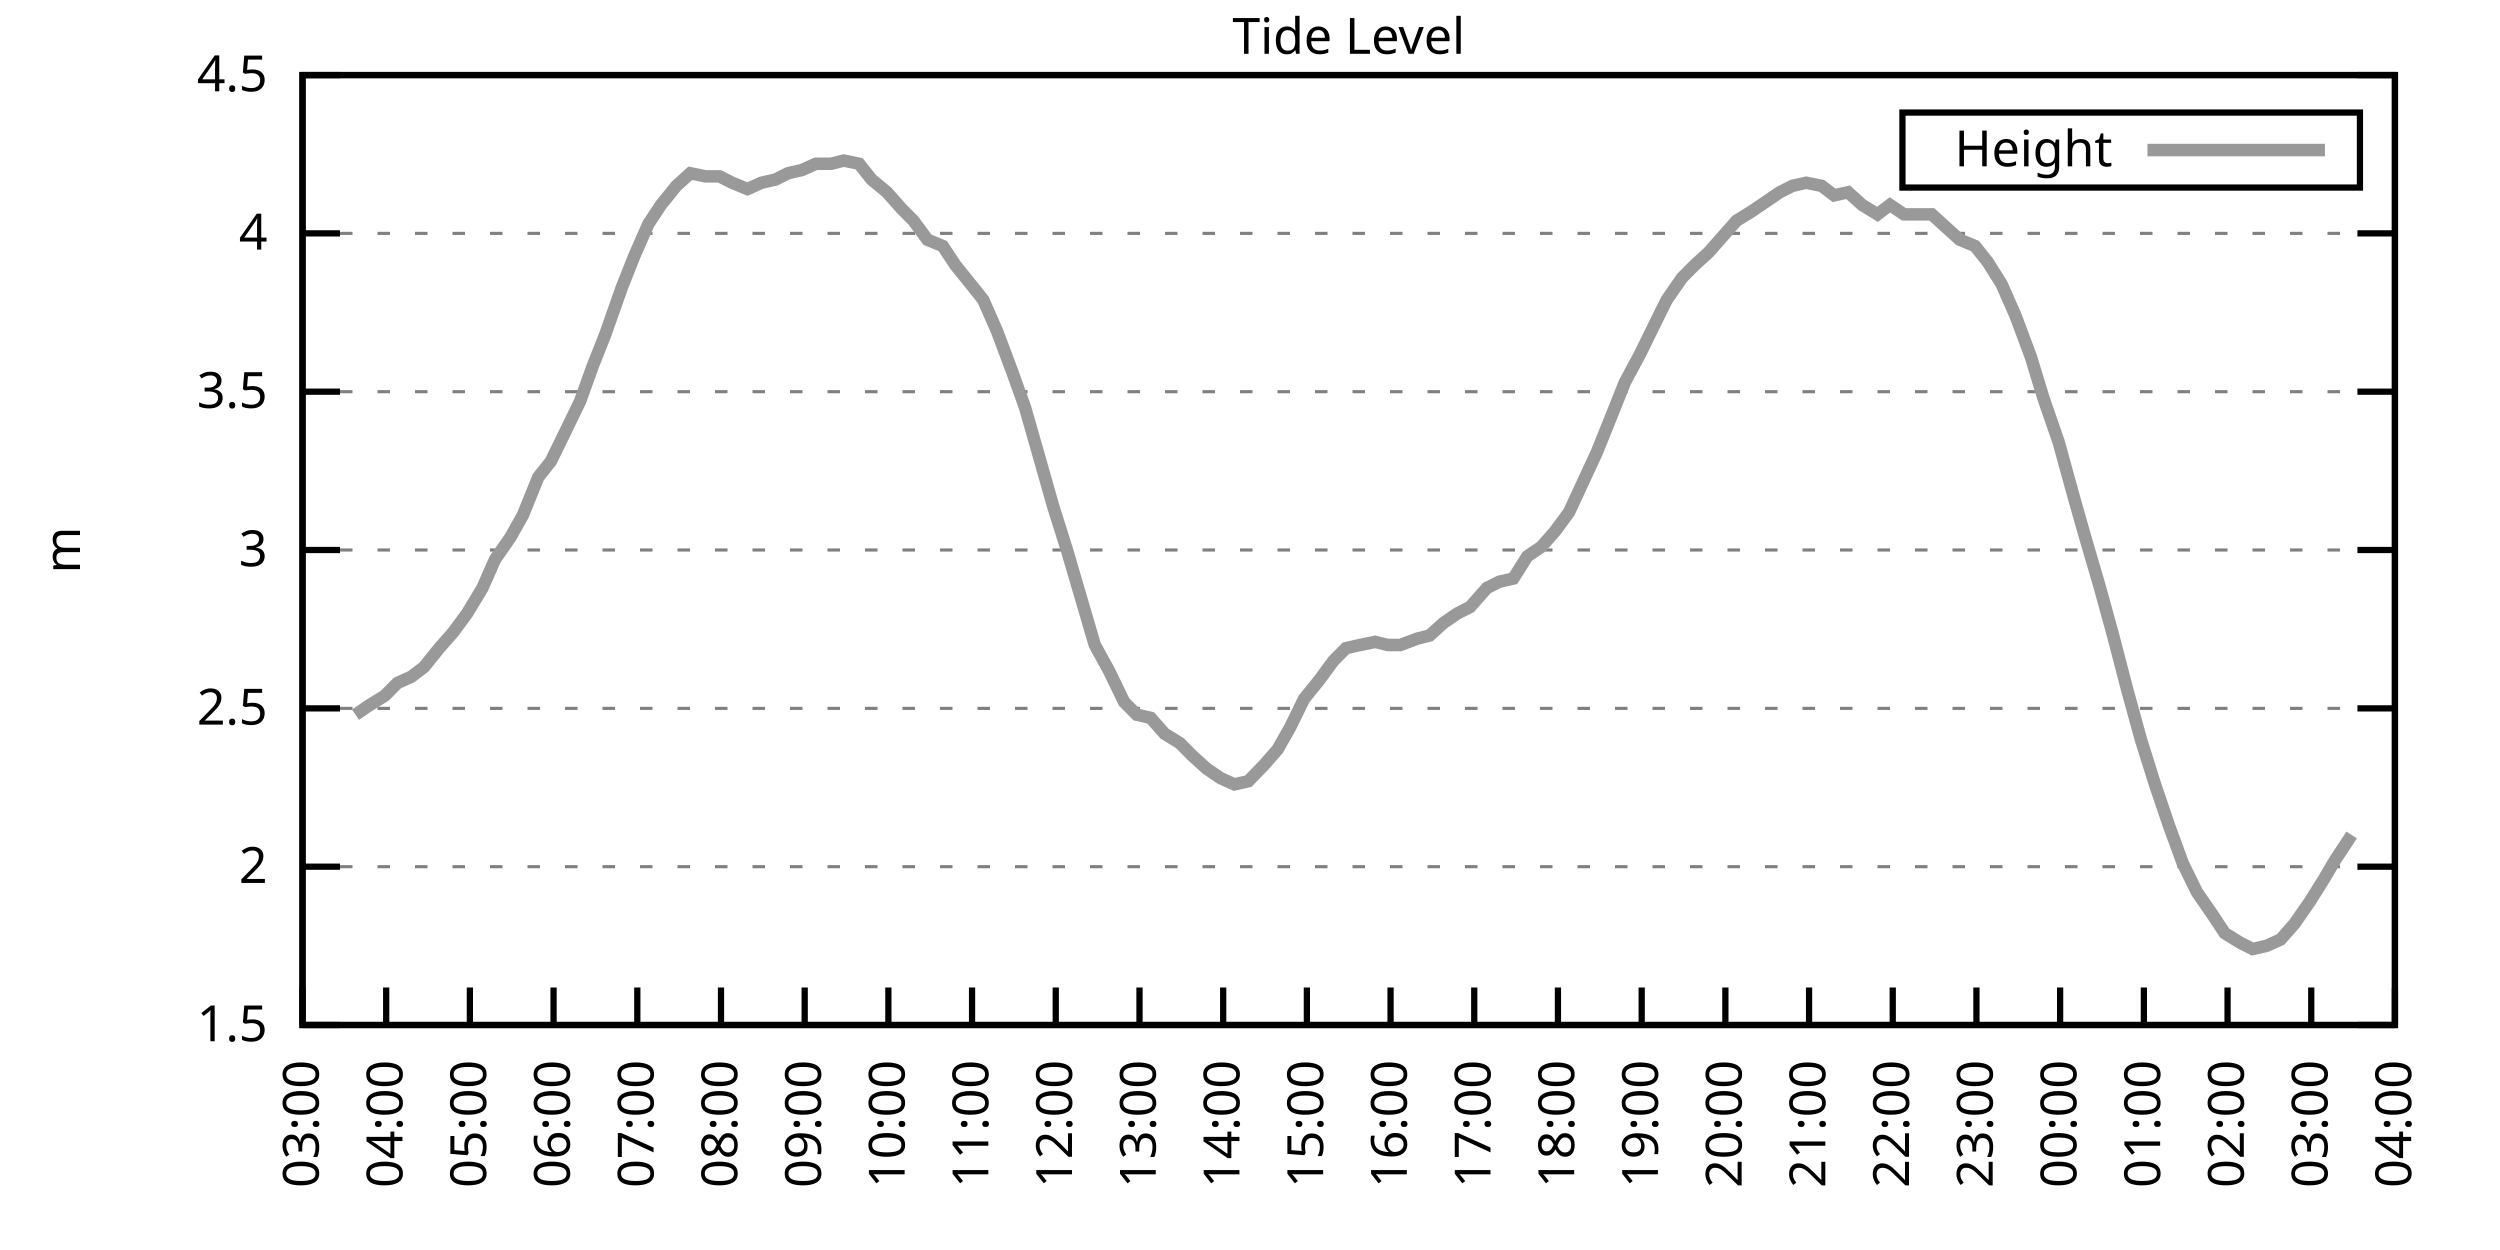
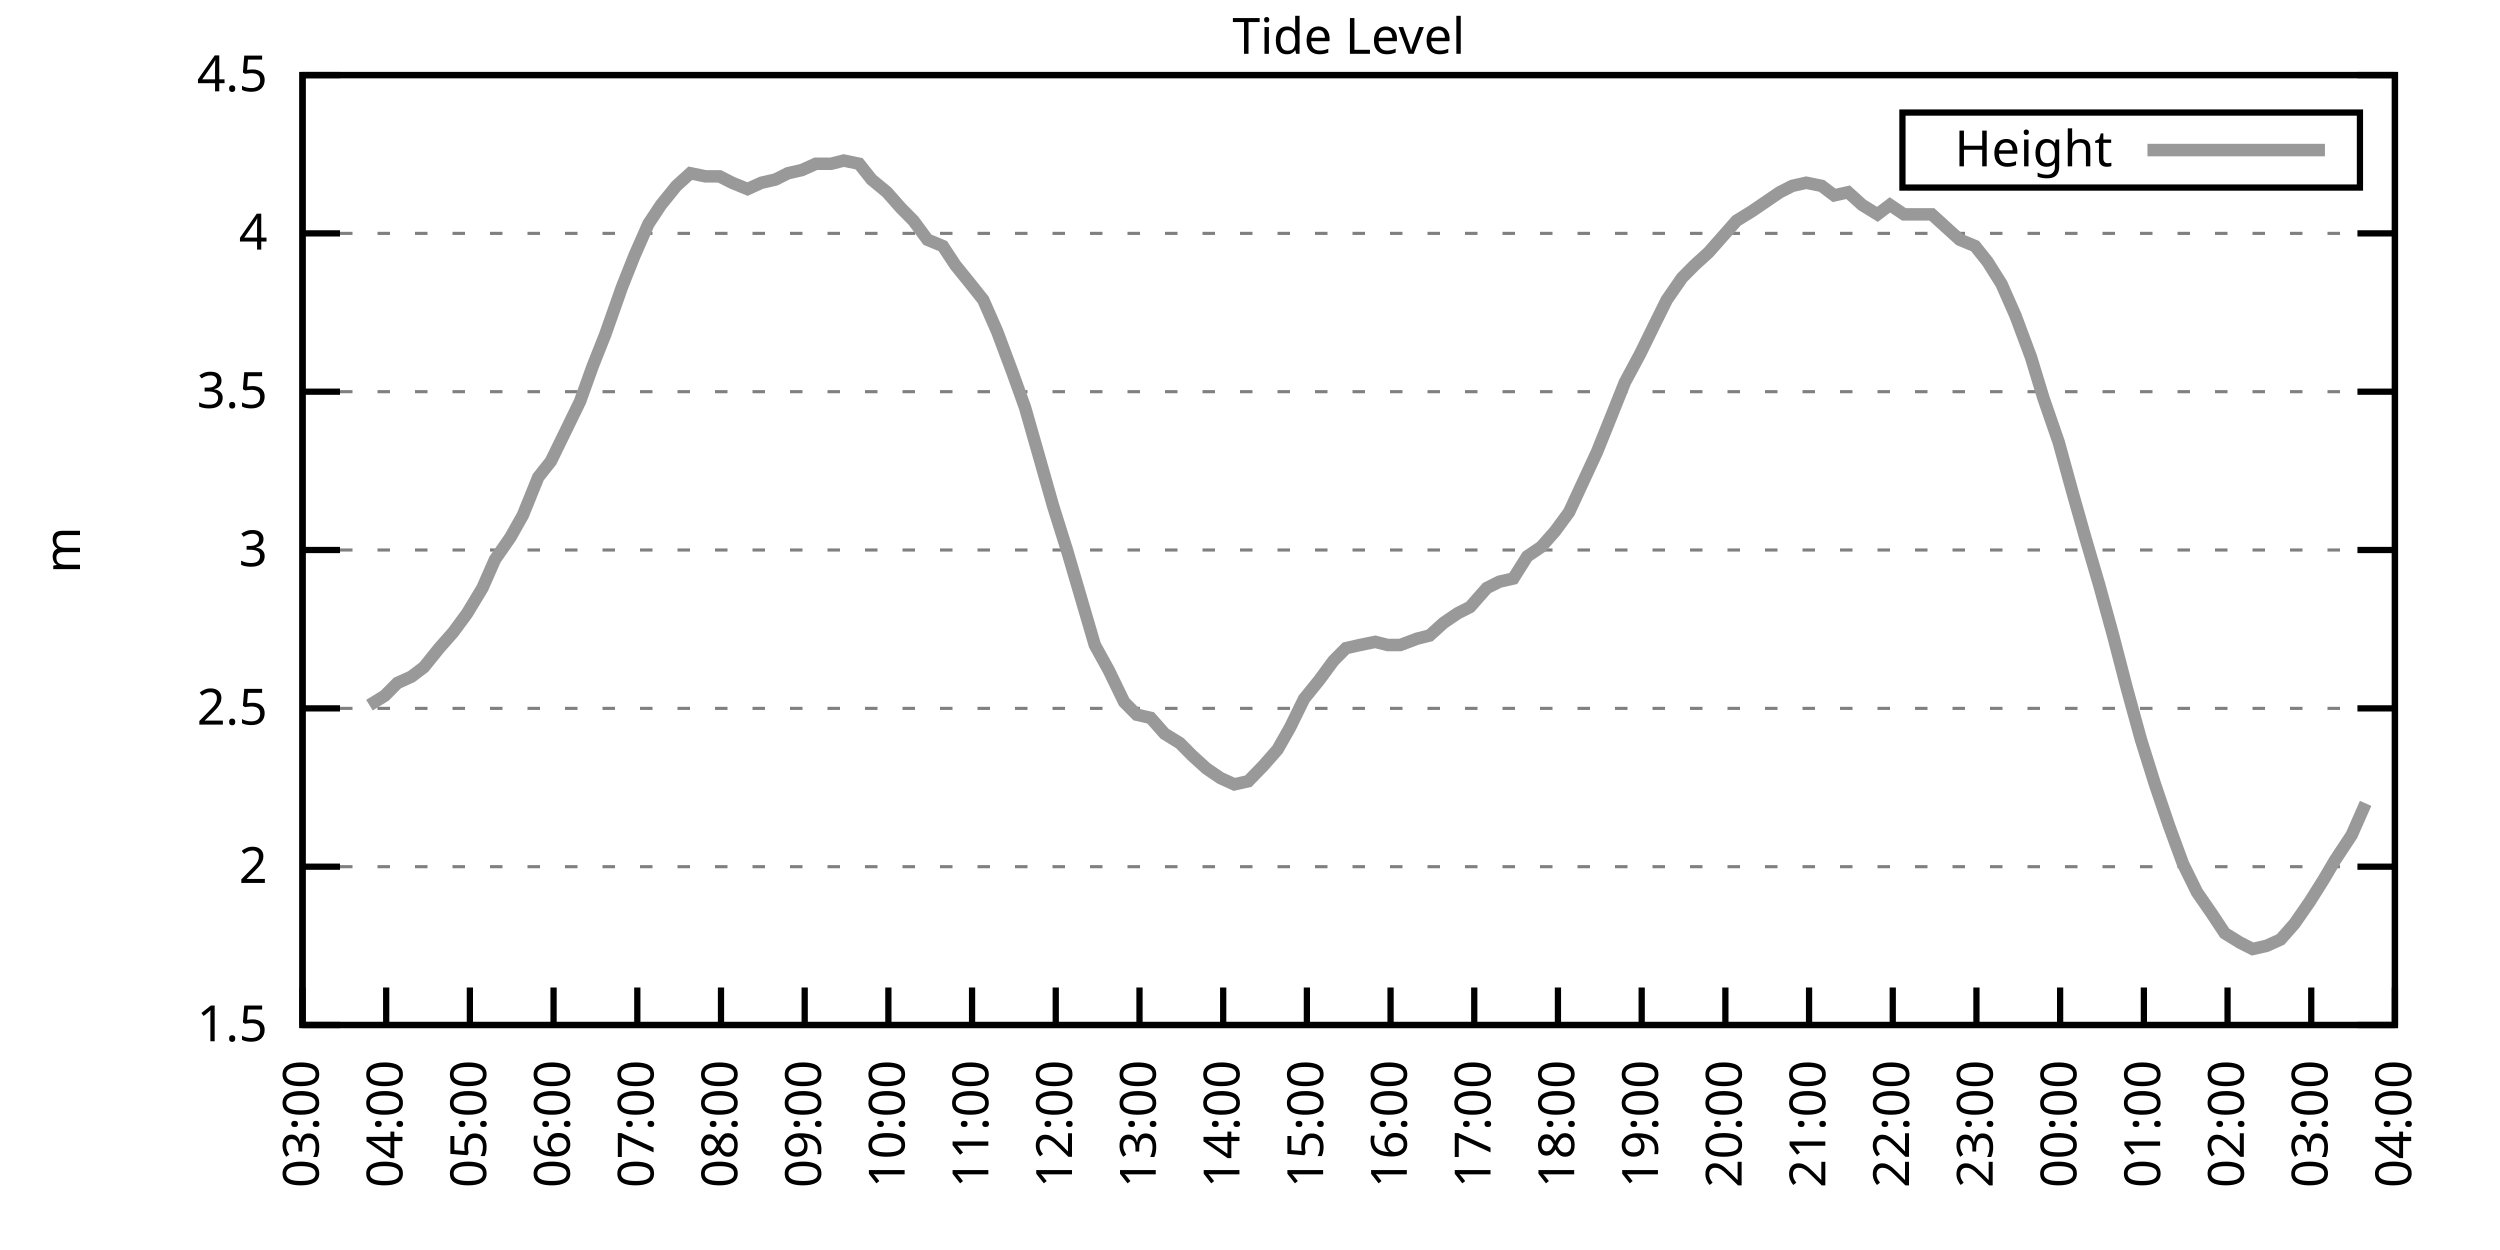
<svg xmlns="http://www.w3.org/2000/svg" xmlns:xlink="http://www.w3.org/1999/xlink" width="400" height="200" viewBox="0 0 400 200">
  <g id="gnuplot_canvas">
    <rect x="0" y="0" width="400" height="200" fill="none" />
    <defs>
      <circle id="gpDot" r="0.5" stroke-width="0.5" stroke="currentColor" />
      <path id="gpPt0" stroke-width="0.333" stroke="currentColor" d="M-1,0 h2 M0,-1 v2" />
      <path id="gpPt1" stroke-width="0.333" stroke="currentColor" d="M-1,-1 L1,1 M1,-1 L-1,1" />
      <path id="gpPt2" stroke-width="0.333" stroke="currentColor" d="M-1,0 L1,0 M0,-1 L0,1 M-1,-1 L1,1 M-1,1 L1,-1" />
      <rect id="gpPt3" stroke-width="0.333" stroke="currentColor" x="-1" y="-1" width="2" height="2" />
      <rect id="gpPt4" stroke-width="0.333" stroke="currentColor" fill="currentColor" x="-1" y="-1" width="2" height="2" />
      <circle id="gpPt5" stroke-width="0.333" stroke="currentColor" cx="0" cy="0" r="1" />
      <use xlink:href="#gpPt5" id="gpPt6" fill="currentColor" stroke="none" />
      <path id="gpPt7" stroke-width="0.333" stroke="currentColor" d="M0,-1.33 L-1.33,0.67 L1.33,0.67 z" />
      <use xlink:href="#gpPt7" id="gpPt8" fill="currentColor" stroke="none" />
      <use xlink:href="#gpPt7" id="gpPt9" stroke="currentColor" transform="rotate(180)" />
      <use xlink:href="#gpPt9" id="gpPt10" fill="currentColor" stroke="none" />
      <use xlink:href="#gpPt3" id="gpPt11" stroke="currentColor" transform="rotate(45)" />
      <use xlink:href="#gpPt11" id="gpPt12" fill="currentColor" stroke="none" />
      <path id="gpPt13" stroke-width="0.333" stroke="currentColor" d="M0,1.330 L1.265,0.411 L0.782,-1.067 L-0.782,-1.076 L-1.265,0.411 z" />
      <use xlink:href="#gpPt13" id="gpPt14" fill="currentColor" stroke="none" />
      <filter id="textbox" filterUnits="objectBoundingBox" x="0" y="0" height="1" width="1">
        <feFlood flood-color="white" flood-opacity="1" result="bgnd" />
        <feComposite in="SourceGraphic" in2="bgnd" operator="atop" />
      </filter>
      <filter id="greybox" filterUnits="objectBoundingBox" x="0" y="0" height="1" width="1">
        <feFlood flood-color="lightgrey" flood-opacity="1" result="grey" />
        <feComposite in="SourceGraphic" in2="grey" operator="atop" />
      </filter>
    </defs>
    <g fill="none" color="white" stroke="currentColor" stroke-width="1.00" stroke-linecap="butt" stroke-linejoin="miter">
</g>
    <g fill="none" color="black" stroke="currentColor" stroke-width="1.00" stroke-linecap="butt" stroke-linejoin="miter">
      <g stroke="none" shape-rendering="crispEdges">
        <polygon fill="rgb(255, 255, 255)" points="48.40,164.00 383.18,164.00 383.18,12.02 48.40,12.02 " />
      </g>
    </g>
    <g fill="none" color="black" stroke="currentColor" stroke-width="1.00" stroke-linecap="butt" stroke-linejoin="miter">
</g>
    <g fill="none" color="black" stroke="black" stroke-width="0.50" stroke-linecap="butt" stroke-linejoin="miter">
</g>
    <g fill="none" color="gray" stroke="currentColor" stroke-width="0.50" stroke-linecap="butt" stroke-linejoin="miter">
      <path stroke="gray" stroke-dasharray="2,4" class="gridline" d="M48.40,164.00 L383.19,164.00  " />
    </g>
    <g fill="none" color="gray" stroke="gray" stroke-width="1.00" stroke-linecap="butt" stroke-linejoin="miter">
</g>
    <g fill="none" color="black" stroke="currentColor" stroke-width="1.00" stroke-linecap="butt" stroke-linejoin="miter">
      <path stroke="black" d="M48.40,164.00 L54.40,164.00 M383.19,164.00 L377.19,164.00  " />
      <g transform="translate(42.80,166.60)" stroke="none" fill="black" font-family="Sans" font-size="8.00" text-anchor="end">
        <text>
          <tspan font-family="Sans"> 1.5</tspan>
        </text>
      </g>
    </g>
    <g fill="none" color="black" stroke="currentColor" stroke-width="1.00" stroke-linecap="butt" stroke-linejoin="miter">
</g>
    <g fill="none" color="black" stroke="black" stroke-width="0.50" stroke-linecap="butt" stroke-linejoin="miter">
</g>
    <g fill="none" color="gray" stroke="currentColor" stroke-width="0.50" stroke-linecap="butt" stroke-linejoin="miter">
      <path stroke="gray" stroke-dasharray="2,4" class="gridline" d="M48.40,138.67 L383.19,138.67  " />
    </g>
    <g fill="none" color="gray" stroke="gray" stroke-width="1.00" stroke-linecap="butt" stroke-linejoin="miter">
</g>
    <g fill="none" color="black" stroke="currentColor" stroke-width="1.00" stroke-linecap="butt" stroke-linejoin="miter">
      <path stroke="black" d="M48.40,138.67 L54.40,138.67 M383.19,138.67 L377.19,138.67  " />
      <g transform="translate(42.80,141.27)" stroke="none" fill="black" font-family="Sans" font-size="8.00" text-anchor="end">
        <text>
          <tspan font-family="Sans"> 2</tspan>
        </text>
      </g>
    </g>
    <g fill="none" color="black" stroke="currentColor" stroke-width="1.00" stroke-linecap="butt" stroke-linejoin="miter">
</g>
    <g fill="none" color="black" stroke="black" stroke-width="0.50" stroke-linecap="butt" stroke-linejoin="miter">
</g>
    <g fill="none" color="gray" stroke="currentColor" stroke-width="0.50" stroke-linecap="butt" stroke-linejoin="miter">
      <path stroke="gray" stroke-dasharray="2,4" class="gridline" d="M48.40,113.34 L383.19,113.34  " />
    </g>
    <g fill="none" color="gray" stroke="gray" stroke-width="1.00" stroke-linecap="butt" stroke-linejoin="miter">
</g>
    <g fill="none" color="black" stroke="currentColor" stroke-width="1.00" stroke-linecap="butt" stroke-linejoin="miter">
      <path stroke="black" d="M48.40,113.34 L54.40,113.34 M383.19,113.34 L377.19,113.34  " />
      <g transform="translate(42.80,115.94)" stroke="none" fill="black" font-family="Sans" font-size="8.00" text-anchor="end">
        <text>
          <tspan font-family="Sans"> 2.5</tspan>
        </text>
      </g>
    </g>
    <g fill="none" color="black" stroke="currentColor" stroke-width="1.00" stroke-linecap="butt" stroke-linejoin="miter">
</g>
    <g fill="none" color="black" stroke="black" stroke-width="0.50" stroke-linecap="butt" stroke-linejoin="miter">
</g>
    <g fill="none" color="gray" stroke="currentColor" stroke-width="0.50" stroke-linecap="butt" stroke-linejoin="miter">
      <path stroke="gray" stroke-dasharray="2,4" class="gridline" d="M48.40,88.00 L383.19,88.00  " />
    </g>
    <g fill="none" color="gray" stroke="gray" stroke-width="1.00" stroke-linecap="butt" stroke-linejoin="miter">
</g>
    <g fill="none" color="black" stroke="currentColor" stroke-width="1.00" stroke-linecap="butt" stroke-linejoin="miter">
      <path stroke="black" d="M48.40,88.00 L54.40,88.00 M383.19,88.00 L377.19,88.00  " />
      <g transform="translate(42.80,90.60)" stroke="none" fill="black" font-family="Sans" font-size="8.00" text-anchor="end">
        <text>
          <tspan font-family="Sans"> 3</tspan>
        </text>
      </g>
    </g>
    <g fill="none" color="black" stroke="currentColor" stroke-width="1.00" stroke-linecap="butt" stroke-linejoin="miter">
</g>
    <g fill="none" color="black" stroke="black" stroke-width="0.50" stroke-linecap="butt" stroke-linejoin="miter">
</g>
    <g fill="none" color="gray" stroke="currentColor" stroke-width="0.50" stroke-linecap="butt" stroke-linejoin="miter">
      <path stroke="gray" stroke-dasharray="2,4" class="gridline" d="M48.40,62.67 L383.19,62.67  " />
    </g>
    <g fill="none" color="gray" stroke="gray" stroke-width="1.00" stroke-linecap="butt" stroke-linejoin="miter">
</g>
    <g fill="none" color="black" stroke="currentColor" stroke-width="1.00" stroke-linecap="butt" stroke-linejoin="miter">
      <path stroke="black" d="M48.40,62.67 L54.40,62.67 M383.19,62.67 L377.19,62.67  " />
      <g transform="translate(42.80,65.27)" stroke="none" fill="black" font-family="Sans" font-size="8.00" text-anchor="end">
        <text>
          <tspan font-family="Sans"> 3.5</tspan>
        </text>
      </g>
    </g>
    <g fill="none" color="black" stroke="currentColor" stroke-width="1.00" stroke-linecap="butt" stroke-linejoin="miter">
</g>
    <g fill="none" color="black" stroke="black" stroke-width="0.50" stroke-linecap="butt" stroke-linejoin="miter">
</g>
    <g fill="none" color="gray" stroke="currentColor" stroke-width="0.50" stroke-linecap="butt" stroke-linejoin="miter">
      <path stroke="gray" stroke-dasharray="2,4" class="gridline" d="M48.40,37.34 L383.19,37.34  " />
    </g>
    <g fill="none" color="gray" stroke="gray" stroke-width="1.00" stroke-linecap="butt" stroke-linejoin="miter">
</g>
    <g fill="none" color="black" stroke="currentColor" stroke-width="1.00" stroke-linecap="butt" stroke-linejoin="miter">
      <path stroke="black" d="M48.40,37.34 L54.40,37.34 M383.19,37.34 L377.19,37.34  " />
      <g transform="translate(42.80,39.94)" stroke="none" fill="black" font-family="Sans" font-size="8.00" text-anchor="end">
        <text>
          <tspan font-family="Sans"> 4</tspan>
        </text>
      </g>
    </g>
    <g fill="none" color="black" stroke="currentColor" stroke-width="1.00" stroke-linecap="butt" stroke-linejoin="miter">
</g>
    <g fill="none" color="black" stroke="black" stroke-width="0.50" stroke-linecap="butt" stroke-linejoin="miter">
</g>
    <g fill="none" color="gray" stroke="currentColor" stroke-width="0.50" stroke-linecap="butt" stroke-linejoin="miter">
      <path stroke="gray" stroke-dasharray="2,4" class="gridline" d="M48.40,12.01 L383.19,12.01  " />
    </g>
    <g fill="none" color="gray" stroke="gray" stroke-width="1.00" stroke-linecap="butt" stroke-linejoin="miter">
</g>
    <g fill="none" color="black" stroke="currentColor" stroke-width="1.00" stroke-linecap="butt" stroke-linejoin="miter">
      <path stroke="black" d="M48.40,12.01 L54.40,12.01 M383.19,12.01 L377.19,12.01  " />
      <g transform="translate(42.80,14.61)" stroke="none" fill="black" font-family="Sans" font-size="8.00" text-anchor="end">
        <text>
          <tspan font-family="Sans"> 4.5</tspan>
        </text>
      </g>
    </g>
    <g fill="none" color="black" stroke="currentColor" stroke-width="1.00" stroke-linecap="butt" stroke-linejoin="miter">
      <path stroke="black" d="M48.40,164.00 L48.40,158.00  " />
      <g transform="translate(51.00,169.60) rotate(270.00)" stroke="none" fill="black" font-family="Sans" font-size="8.00" text-anchor="end">
        <text>
          <tspan font-family="Sans">03:00</tspan>
        </text>
      </g>
    </g>
    <g fill="none" color="black" stroke="currentColor" stroke-width="1.00" stroke-linecap="butt" stroke-linejoin="miter">
      <path stroke="black" d="M61.79,164.00 L61.79,158.00  " />
      <g transform="translate(64.39,169.60) rotate(270.00)" stroke="none" fill="black" font-family="Sans" font-size="8.00" text-anchor="end">
        <text>
          <tspan font-family="Sans">04:00</tspan>
        </text>
      </g>
    </g>
    <g fill="none" color="black" stroke="currentColor" stroke-width="1.00" stroke-linecap="butt" stroke-linejoin="miter">
      <path stroke="black" d="M75.18,164.00 L75.18,158.00  " />
      <g transform="translate(77.78,169.60) rotate(270.00)" stroke="none" fill="black" font-family="Sans" font-size="8.00" text-anchor="end">
        <text>
          <tspan font-family="Sans">05:00</tspan>
        </text>
      </g>
    </g>
    <g fill="none" color="black" stroke="currentColor" stroke-width="1.00" stroke-linecap="butt" stroke-linejoin="miter">
      <path stroke="black" d="M88.57,164.00 L88.57,158.00  " />
      <g transform="translate(91.17,169.60) rotate(270.00)" stroke="none" fill="black" font-family="Sans" font-size="8.00" text-anchor="end">
        <text>
          <tspan font-family="Sans">06:00</tspan>
        </text>
      </g>
    </g>
    <g fill="none" color="black" stroke="currentColor" stroke-width="1.00" stroke-linecap="butt" stroke-linejoin="miter">
      <path stroke="black" d="M101.97,164.00 L101.97,158.00  " />
      <g transform="translate(104.57,169.60) rotate(270.00)" stroke="none" fill="black" font-family="Sans" font-size="8.00" text-anchor="end">
        <text>
          <tspan font-family="Sans">07:00</tspan>
        </text>
      </g>
    </g>
    <g fill="none" color="black" stroke="currentColor" stroke-width="1.00" stroke-linecap="butt" stroke-linejoin="miter">
      <path stroke="black" d="M115.36,164.00 L115.36,158.00  " />
      <g transform="translate(117.96,169.60) rotate(270.00)" stroke="none" fill="black" font-family="Sans" font-size="8.00" text-anchor="end">
        <text>
          <tspan font-family="Sans">08:00</tspan>
        </text>
      </g>
    </g>
    <g fill="none" color="black" stroke="currentColor" stroke-width="1.00" stroke-linecap="butt" stroke-linejoin="miter">
      <path stroke="black" d="M128.75,164.00 L128.75,158.00  " />
      <g transform="translate(131.35,169.60) rotate(270.00)" stroke="none" fill="black" font-family="Sans" font-size="8.00" text-anchor="end">
        <text>
          <tspan font-family="Sans">09:00</tspan>
        </text>
      </g>
    </g>
    <g fill="none" color="black" stroke="currentColor" stroke-width="1.00" stroke-linecap="butt" stroke-linejoin="miter">
      <path stroke="black" d="M142.14,164.00 L142.14,158.00  " />
      <g transform="translate(144.74,169.60) rotate(270.00)" stroke="none" fill="black" font-family="Sans" font-size="8.00" text-anchor="end">
        <text>
          <tspan font-family="Sans">10:00</tspan>
        </text>
      </g>
    </g>
    <g fill="none" color="black" stroke="currentColor" stroke-width="1.00" stroke-linecap="butt" stroke-linejoin="miter">
      <path stroke="black" d="M155.53,164.00 L155.53,158.00  " />
      <g transform="translate(158.13,169.60) rotate(270.00)" stroke="none" fill="black" font-family="Sans" font-size="8.00" text-anchor="end">
        <text>
          <tspan font-family="Sans">11:00</tspan>
        </text>
      </g>
    </g>
    <g fill="none" color="black" stroke="currentColor" stroke-width="1.00" stroke-linecap="butt" stroke-linejoin="miter">
      <path stroke="black" d="M168.92,164.00 L168.92,158.00  " />
      <g transform="translate(171.52,169.60) rotate(270.00)" stroke="none" fill="black" font-family="Sans" font-size="8.00" text-anchor="end">
        <text>
          <tspan font-family="Sans">12:00</tspan>
        </text>
      </g>
    </g>
    <g fill="none" color="black" stroke="currentColor" stroke-width="1.00" stroke-linecap="butt" stroke-linejoin="miter">
      <path stroke="black" d="M182.32,164.00 L182.32,158.00  " />
      <g transform="translate(184.92,169.60) rotate(270.00)" stroke="none" fill="black" font-family="Sans" font-size="8.00" text-anchor="end">
        <text>
          <tspan font-family="Sans">13:00</tspan>
        </text>
      </g>
    </g>
    <g fill="none" color="black" stroke="currentColor" stroke-width="1.00" stroke-linecap="butt" stroke-linejoin="miter">
      <path stroke="black" d="M195.71,164.00 L195.71,158.00  " />
      <g transform="translate(198.31,169.60) rotate(270.00)" stroke="none" fill="black" font-family="Sans" font-size="8.00" text-anchor="end">
        <text>
          <tspan font-family="Sans">14:00</tspan>
        </text>
      </g>
    </g>
    <g fill="none" color="black" stroke="currentColor" stroke-width="1.00" stroke-linecap="butt" stroke-linejoin="miter">
      <path stroke="black" d="M209.10,164.00 L209.10,158.00  " />
      <g transform="translate(211.70,169.60) rotate(270.00)" stroke="none" fill="black" font-family="Sans" font-size="8.00" text-anchor="end">
        <text>
          <tspan font-family="Sans">15:00</tspan>
        </text>
      </g>
    </g>
    <g fill="none" color="black" stroke="currentColor" stroke-width="1.00" stroke-linecap="butt" stroke-linejoin="miter">
      <path stroke="black" d="M222.49,164.00 L222.49,158.00  " />
      <g transform="translate(225.09,169.60) rotate(270.00)" stroke="none" fill="black" font-family="Sans" font-size="8.00" text-anchor="end">
        <text>
          <tspan font-family="Sans">16:00</tspan>
        </text>
      </g>
    </g>
    <g fill="none" color="black" stroke="currentColor" stroke-width="1.00" stroke-linecap="butt" stroke-linejoin="miter">
      <path stroke="black" d="M235.88,164.00 L235.88,158.00  " />
      <g transform="translate(238.48,169.60) rotate(270.00)" stroke="none" fill="black" font-family="Sans" font-size="8.00" text-anchor="end">
        <text>
          <tspan font-family="Sans">17:00</tspan>
        </text>
      </g>
    </g>
    <g fill="none" color="black" stroke="currentColor" stroke-width="1.00" stroke-linecap="butt" stroke-linejoin="miter">
      <path stroke="black" d="M249.27,164.00 L249.27,158.00  " />
      <g transform="translate(251.87,169.60) rotate(270.00)" stroke="none" fill="black" font-family="Sans" font-size="8.00" text-anchor="end">
        <text>
          <tspan font-family="Sans">18:00</tspan>
        </text>
      </g>
    </g>
    <g fill="none" color="black" stroke="currentColor" stroke-width="1.00" stroke-linecap="butt" stroke-linejoin="miter">
      <path stroke="black" d="M262.67,164.00 L262.67,158.00  " />
      <g transform="translate(265.27,169.60) rotate(270.00)" stroke="none" fill="black" font-family="Sans" font-size="8.00" text-anchor="end">
        <text>
          <tspan font-family="Sans">19:00</tspan>
        </text>
      </g>
    </g>
    <g fill="none" color="black" stroke="currentColor" stroke-width="1.00" stroke-linecap="butt" stroke-linejoin="miter">
      <path stroke="black" d="M276.06,164.00 L276.06,158.00  " />
      <g transform="translate(278.66,169.60) rotate(270.00)" stroke="none" fill="black" font-family="Sans" font-size="8.00" text-anchor="end">
        <text>
          <tspan font-family="Sans">20:00</tspan>
        </text>
      </g>
    </g>
    <g fill="none" color="black" stroke="currentColor" stroke-width="1.00" stroke-linecap="butt" stroke-linejoin="miter">
      <path stroke="black" d="M289.45,164.00 L289.45,158.00  " />
      <g transform="translate(292.05,169.60) rotate(270.00)" stroke="none" fill="black" font-family="Sans" font-size="8.00" text-anchor="end">
        <text>
          <tspan font-family="Sans">21:00</tspan>
        </text>
      </g>
    </g>
    <g fill="none" color="black" stroke="currentColor" stroke-width="1.00" stroke-linecap="butt" stroke-linejoin="miter">
      <path stroke="black" d="M302.84,164.00 L302.84,158.00  " />
      <g transform="translate(305.44,169.60) rotate(270.00)" stroke="none" fill="black" font-family="Sans" font-size="8.00" text-anchor="end">
        <text>
          <tspan font-family="Sans">22:00</tspan>
        </text>
      </g>
    </g>
    <g fill="none" color="black" stroke="currentColor" stroke-width="1.00" stroke-linecap="butt" stroke-linejoin="miter">
      <path stroke="black" d="M316.23,164.00 L316.23,158.00  " />
      <g transform="translate(318.83,169.60) rotate(270.00)" stroke="none" fill="black" font-family="Sans" font-size="8.00" text-anchor="end">
        <text>
          <tspan font-family="Sans">23:00</tspan>
        </text>
      </g>
    </g>
    <g fill="none" color="black" stroke="currentColor" stroke-width="1.00" stroke-linecap="butt" stroke-linejoin="miter">
      <path stroke="black" d="M329.62,164.00 L329.62,158.00  " />
      <g transform="translate(332.22,169.60) rotate(270.00)" stroke="none" fill="black" font-family="Sans" font-size="8.00" text-anchor="end">
        <text>
          <tspan font-family="Sans">00:00</tspan>
        </text>
      </g>
    </g>
    <g fill="none" color="black" stroke="currentColor" stroke-width="1.00" stroke-linecap="butt" stroke-linejoin="miter">
      <path stroke="black" d="M343.02,164.00 L343.02,158.00  " />
      <g transform="translate(345.62,169.60) rotate(270.00)" stroke="none" fill="black" font-family="Sans" font-size="8.00" text-anchor="end">
        <text>
          <tspan font-family="Sans">01:00</tspan>
        </text>
      </g>
    </g>
    <g fill="none" color="black" stroke="currentColor" stroke-width="1.00" stroke-linecap="butt" stroke-linejoin="miter">
      <path stroke="black" d="M356.41,164.00 L356.41,158.00  " />
      <g transform="translate(359.01,169.60) rotate(270.00)" stroke="none" fill="black" font-family="Sans" font-size="8.00" text-anchor="end">
        <text>
          <tspan font-family="Sans">02:00</tspan>
        </text>
      </g>
    </g>
    <g fill="none" color="black" stroke="currentColor" stroke-width="1.00" stroke-linecap="butt" stroke-linejoin="miter">
      <path stroke="black" d="M369.80,164.00 L369.80,158.00  " />
      <g transform="translate(372.40,169.60) rotate(270.00)" stroke="none" fill="black" font-family="Sans" font-size="8.00" text-anchor="end">
        <text>
          <tspan font-family="Sans">03:00</tspan>
        </text>
      </g>
    </g>
    <g fill="none" color="black" stroke="currentColor" stroke-width="1.00" stroke-linecap="butt" stroke-linejoin="miter">
      <path stroke="black" d="M383.19,164.00 L383.19,158.00  " />
      <g transform="translate(385.79,169.60) rotate(270.00)" stroke="none" fill="black" font-family="Sans" font-size="8.00" text-anchor="end">
        <text>
          <tspan font-family="Sans">04:00</tspan>
        </text>
      </g>
    </g>
    <g fill="none" color="black" stroke="currentColor" stroke-width="1.00" stroke-linecap="butt" stroke-linejoin="miter">
</g>
    <g fill="none" color="black" stroke="currentColor" stroke-width="1.00" stroke-linecap="butt" stroke-linejoin="miter">
      <path stroke="black" d="M48.40,12.01 L48.40,164.00 L383.19,164.00 L383.19,12.01 L48.40,12.01 Z  " />
    </g>
    <g fill="none" color="black" stroke="currentColor" stroke-width="1.00" stroke-linecap="butt" stroke-linejoin="miter">
</g>
    <g fill="none" color="black" stroke="currentColor" stroke-width="1.00" stroke-linecap="butt" stroke-linejoin="miter">
      <path stroke="black" d="M304.39,30.01 L304.39,18.01 L377.59,18.01 L377.59,30.01 L304.39,30.01 Z  " />
    </g>
    <g id="Tide_level_plot_1">
      <g fill="none" color="white" stroke="black" stroke-width="2.00" stroke-linecap="butt" stroke-linejoin="miter">
</g>
      <g fill="none" color="black" stroke="currentColor" stroke-width="2.00" stroke-linecap="butt" stroke-linejoin="miter">
        <g transform="translate(337.99,26.61)" stroke="none" fill="black" font-family="Sans" font-size="8.00" text-anchor="end">
          <text>
            <tspan font-family="Sans">Height</tspan>
          </text>
        </g>
      </g>
      <g fill="none" color="black" stroke="currentColor" stroke-width="2.00" stroke-linecap="butt" stroke-linejoin="miter">
-         <path stroke="rgb(153, 153, 153)" d="M343.59,24.01 L371.99,24.01 M56.88,114.35 L59.11,112.83 L61.57,111.31 L63.58,109.28 L65.81,108.27 L67.82,106.75   L70.27,103.71 L72.50,101.18 L74.74,98.14 L77.19,94.08 L79.20,89.52 L81.66,85.98 L83.66,82.43 L86.12,76.35   L88.13,73.82 L90.36,69.26 L92.82,64.19 L94.82,58.62 L96.83,53.55 L99.51,45.95 L101.52,40.89 L103.75,35.82   L105.76,32.78 L108.22,29.74 L110.45,27.72 L112.90,28.22 L115.13,28.22 L117.14,29.24 L119.60,30.25 L121.83,29.24   L124.06,28.73 L126.07,27.72 L128.30,27.21 L130.54,26.20 L132.99,26.20 L135.00,25.69 L137.45,26.20 L139.46,28.73   L141.92,30.76 L144.15,33.29 L146.16,35.32 L148.39,38.35 L150.85,39.37 L152.85,42.41 L155.31,45.45 L157.32,47.98   L159.55,53.05 L162.01,59.63 L164.01,65.21 L166.47,73.82 L168.48,80.91 L170.71,88.00 L172.94,95.60 L175.17,103.20   L177.41,107.26 L179.86,112.32 L181.87,114.35 L184.10,114.86 L186.33,117.39 L188.79,118.91 L190.80,120.94 L193.03,122.96   L195.26,124.48 L197.49,125.50 L199.73,124.99 L202.18,122.46 L204.41,119.92 L206.42,116.38 L208.65,111.82 L211.11,108.78   L213.34,105.74 L215.35,103.71 L217.58,103.20 L220.04,102.70 L222.04,103.20 L224.05,103.20 L226.73,102.19 L228.74,101.68   L230.97,99.66 L233.20,98.14 L235.21,97.12 L237.89,94.08 L239.90,93.07 L242.13,92.56 L244.36,89.02 L246.60,87.50   L248.83,84.97 L251.06,81.93 L255.52,72.30 L257.76,66.73 L259.99,61.15 L262.44,56.59 L264.67,52.03 L266.68,47.98   L269.14,44.43 L271.15,42.41 L273.38,40.38 L275.61,37.85 L277.84,35.32 L280.30,33.80 L282.53,32.28 L284.76,30.76   L286.77,29.74 L289.00,29.24 L291.46,29.74 L293.47,31.26 L295.70,30.76 L297.93,32.78 L300.39,34.30 L302.39,32.78   L304.63,34.30 L307.08,34.30 L309.09,34.30 L311.32,36.33 L313.55,38.35 L316.01,39.37 L318.02,41.90 L320.25,45.45   L322.48,50.51 L324.94,57.10 L326.95,63.69 L329.40,70.78 L331.63,78.89 L333.64,85.98 L335.87,93.58 L338.10,101.68   L340.34,110.30 L342.57,118.40 L344.80,125.50 L347.03,132.08 L349.26,138.16 L351.50,142.72 L353.95,146.27 L355.96,149.31   L358.42,150.83 L360.42,151.84 L362.66,151.33 L364.89,150.32 L367.12,147.79 L369.58,144.24 L371.81,140.69 L373.59,137.66   L376.27,133.60  " />
+         <path stroke="rgb(153, 153, 153)" d="M343.59,24.01 L371.99,24.01 M59.11,112.83 L61.57,111.31 L63.58,109.28 L65.81,108.27 L67.82,106.75 L70.27,103.71   L72.50,101.18 L74.74,98.14 L77.19,94.08 L79.20,89.52 L81.66,85.98 L83.66,82.43 L86.12,76.35 L88.13,73.82   L90.36,69.26 L92.82,64.19 L94.82,58.62 L96.83,53.55 L99.51,45.95 L101.52,40.89 L103.75,35.82 L105.76,32.78   L108.22,29.74 L110.45,27.72 L112.90,28.22 L115.13,28.22 L117.14,29.24 L119.60,30.25 L121.83,29.24 L124.06,28.73   L126.07,27.72 L128.30,27.21 L130.54,26.20 L132.99,26.20 L135.00,25.69 L137.45,26.20 L139.46,28.73 L141.92,30.76   L144.15,33.29 L146.16,35.32 L148.39,38.35 L150.85,39.37 L152.85,42.41 L155.31,45.45 L157.32,47.98 L159.55,53.05   L162.01,59.63 L164.01,65.21 L166.47,73.82 L168.48,80.91 L170.71,88.00 L172.94,95.60 L175.17,103.20 L177.41,107.26   L179.86,112.32 L181.87,114.35 L184.10,114.86 L186.33,117.39 L188.79,118.91 L190.80,120.94 L193.03,122.96 L195.26,124.48   L197.49,125.50 L199.73,124.99 L202.18,122.46 L204.41,119.92 L206.42,116.38 L208.65,111.82 L211.11,108.78 L213.34,105.74   L215.35,103.71 L217.58,103.20 L220.04,102.70 L222.04,103.20 L224.05,103.20 L226.73,102.19 L228.74,101.68 L230.97,99.66   L233.20,98.14 L235.21,97.12 L237.89,94.08 L239.90,93.07 L242.13,92.56 L244.36,89.02 L246.60,87.50 L248.83,84.97   L251.06,81.93 L255.52,72.30 L257.76,66.73 L259.99,61.15 L262.44,56.59 L264.67,52.03 L266.68,47.98 L269.14,44.43   L271.15,42.41 L273.38,40.38 L275.61,37.85 L277.84,35.32 L280.30,33.80 L282.53,32.28 L284.76,30.76 L286.77,29.74   L289.00,29.24 L291.46,29.74 L293.47,31.26 L295.70,30.76 L297.93,32.78 L300.39,34.30 L302.39,32.78 L304.63,34.30   L307.08,34.30 L309.09,34.30 L311.32,36.33 L313.55,38.35 L316.01,39.37 L318.02,41.90 L320.25,45.45 L322.48,50.51   L324.94,57.10 L326.95,63.69 L329.40,70.78 L331.63,78.89 L333.64,85.98 L335.87,93.58 L338.10,101.68 L340.34,110.30   L342.57,118.40 L344.80,125.50 L347.03,132.08 L349.26,138.16 L351.50,142.72 L353.95,146.27 L355.96,149.31 L358.42,150.83   L360.42,151.84 L362.66,151.33 L364.89,150.32 L367.12,147.79 L369.58,144.24 L371.81,140.69 L373.59,137.66 L376.27,133.60   L378.50,128.54  " />
      </g>
    </g>
    <g fill="none" color="black" stroke="currentColor" stroke-width="2.00" stroke-linecap="butt" stroke-linejoin="miter">
</g>
    <g fill="none" color="black" stroke="black" stroke-width="1.00" stroke-linecap="butt" stroke-linejoin="miter">
</g>
    <g fill="none" color="black" stroke="currentColor" stroke-width="1.00" stroke-linecap="butt" stroke-linejoin="miter">
      <path stroke="black" d="M48.40,12.01 L48.40,164.00 L383.19,164.00 L383.19,12.01 L48.40,12.01 Z  " />
      <g transform="translate(12.80,88.01) rotate(270.00)" stroke="none" fill="black" font-family="Sans" font-size="8.00" text-anchor="middle">
        <text>
          <tspan font-family="Sans">m</tspan>
        </text>
      </g>
    </g>
    <g fill="none" color="black" stroke="currentColor" stroke-width="1.00" stroke-linecap="butt" stroke-linejoin="miter">
</g>
    <g fill="none" color="black" stroke="currentColor" stroke-width="1.00" stroke-linecap="butt" stroke-linejoin="miter">
      <g transform="translate(215.79,8.61)" stroke="none" fill="black" font-family="Sans" font-size="8.00" text-anchor="middle">
        <text>
          <tspan font-family="Sans">Tide Level</tspan>
        </text>
      </g>
    </g>
    <g fill="none" color="black" stroke="currentColor" stroke-width="1.00" stroke-linecap="butt" stroke-linejoin="miter">
</g>
  </g>
</svg>
